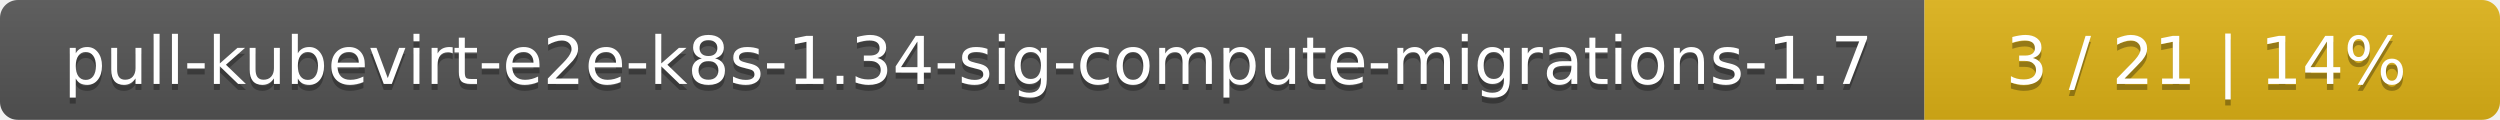
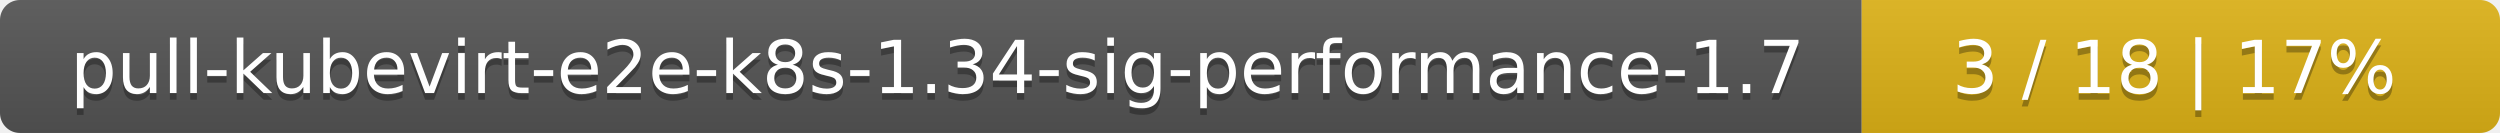
- <svg xmlns="http://www.w3.org/2000/svg" width="417" height="20">
+ <svg xmlns="http://www.w3.org/2000/svg" width="376" height="20">
  <linearGradient id="smooth" x2="0" y2="100%">
    <stop offset="0" stop-color="#bbb" stop-opacity=".1" />
    <stop offset="1" stop-opacity=".1" />
  </linearGradient>
  <mask id="round">
-     <rect width="417" height="20" rx="3" fill="#fff" />
+     <rect width="376" height="20" rx="3" fill="#fff" />
  </mask>
  <g mask="url(#round)">
-     <rect width="321" height="20" fill="#555" />
-     <rect x="321" width="96" height="20" fill="#dfb317" />
-     <rect width="417" height="20" fill="url(#smooth)" />
+     <rect width="280" height="20" fill="#555" />
+     <rect x="280" width="96" height="20" fill="#dfb317" />
+     <rect width="376" height="20" fill="url(#smooth)" />
  </g>
  <g fill="#fff" text-anchor="middle" font-family="DejaVu Sans,Verdana,Geneva,sans-serif" font-size="11">
-     <text x="161.5" y="15" fill="#010101" fill-opacity=".3">pull-kubevirt-e2e-k8s-1.34-sig-compute-migrations-1.7</text>
-     <text x="161.5" y="14">pull-kubevirt-e2e-k8s-1.34-sig-compute-migrations-1.7</text>
-     <text x="368" y="15" fill="#010101" fill-opacity=".3">3 / 21    |    14%</text>
-     <text x="368" y="14">3 / 21    |    14%</text>
+     <text x="141" y="15" fill="#010101" fill-opacity=".3">pull-kubevirt-e2e-k8s-1.34-sig-performance-1.7</text>
+     <text x="141" y="14">pull-kubevirt-e2e-k8s-1.34-sig-performance-1.7</text>
+     <text x="327" y="15" fill="#010101" fill-opacity=".3">3 / 18    |    17%</text>
+     <text x="327" y="14">3 / 18    |    17%</text>
  </g>
</svg>
